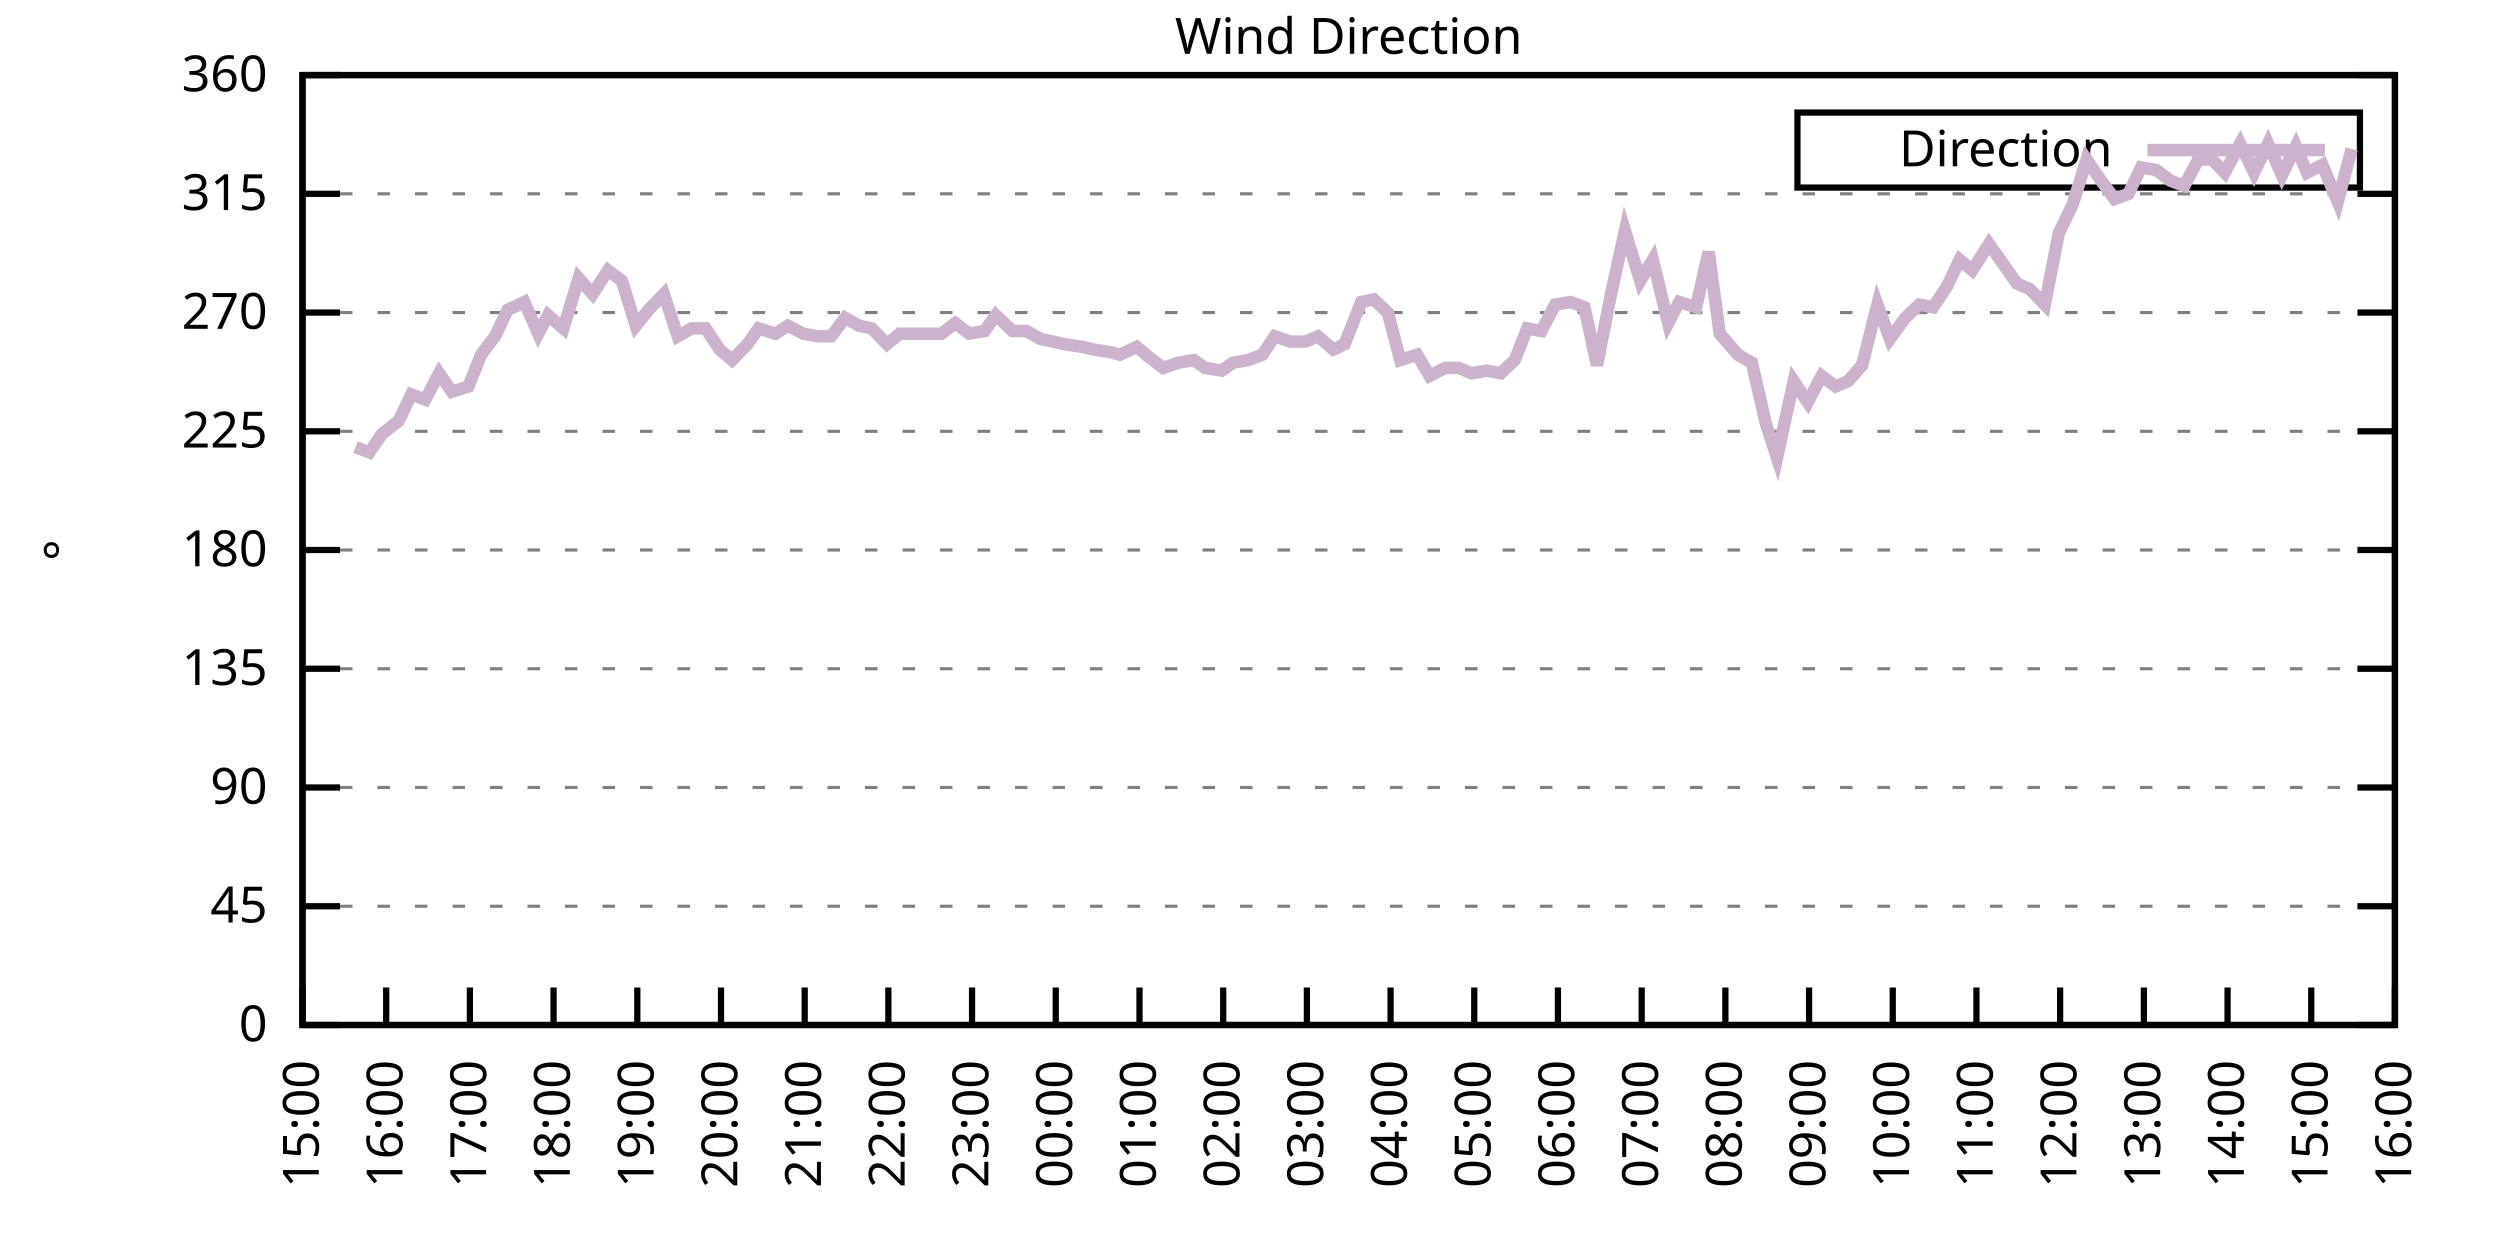
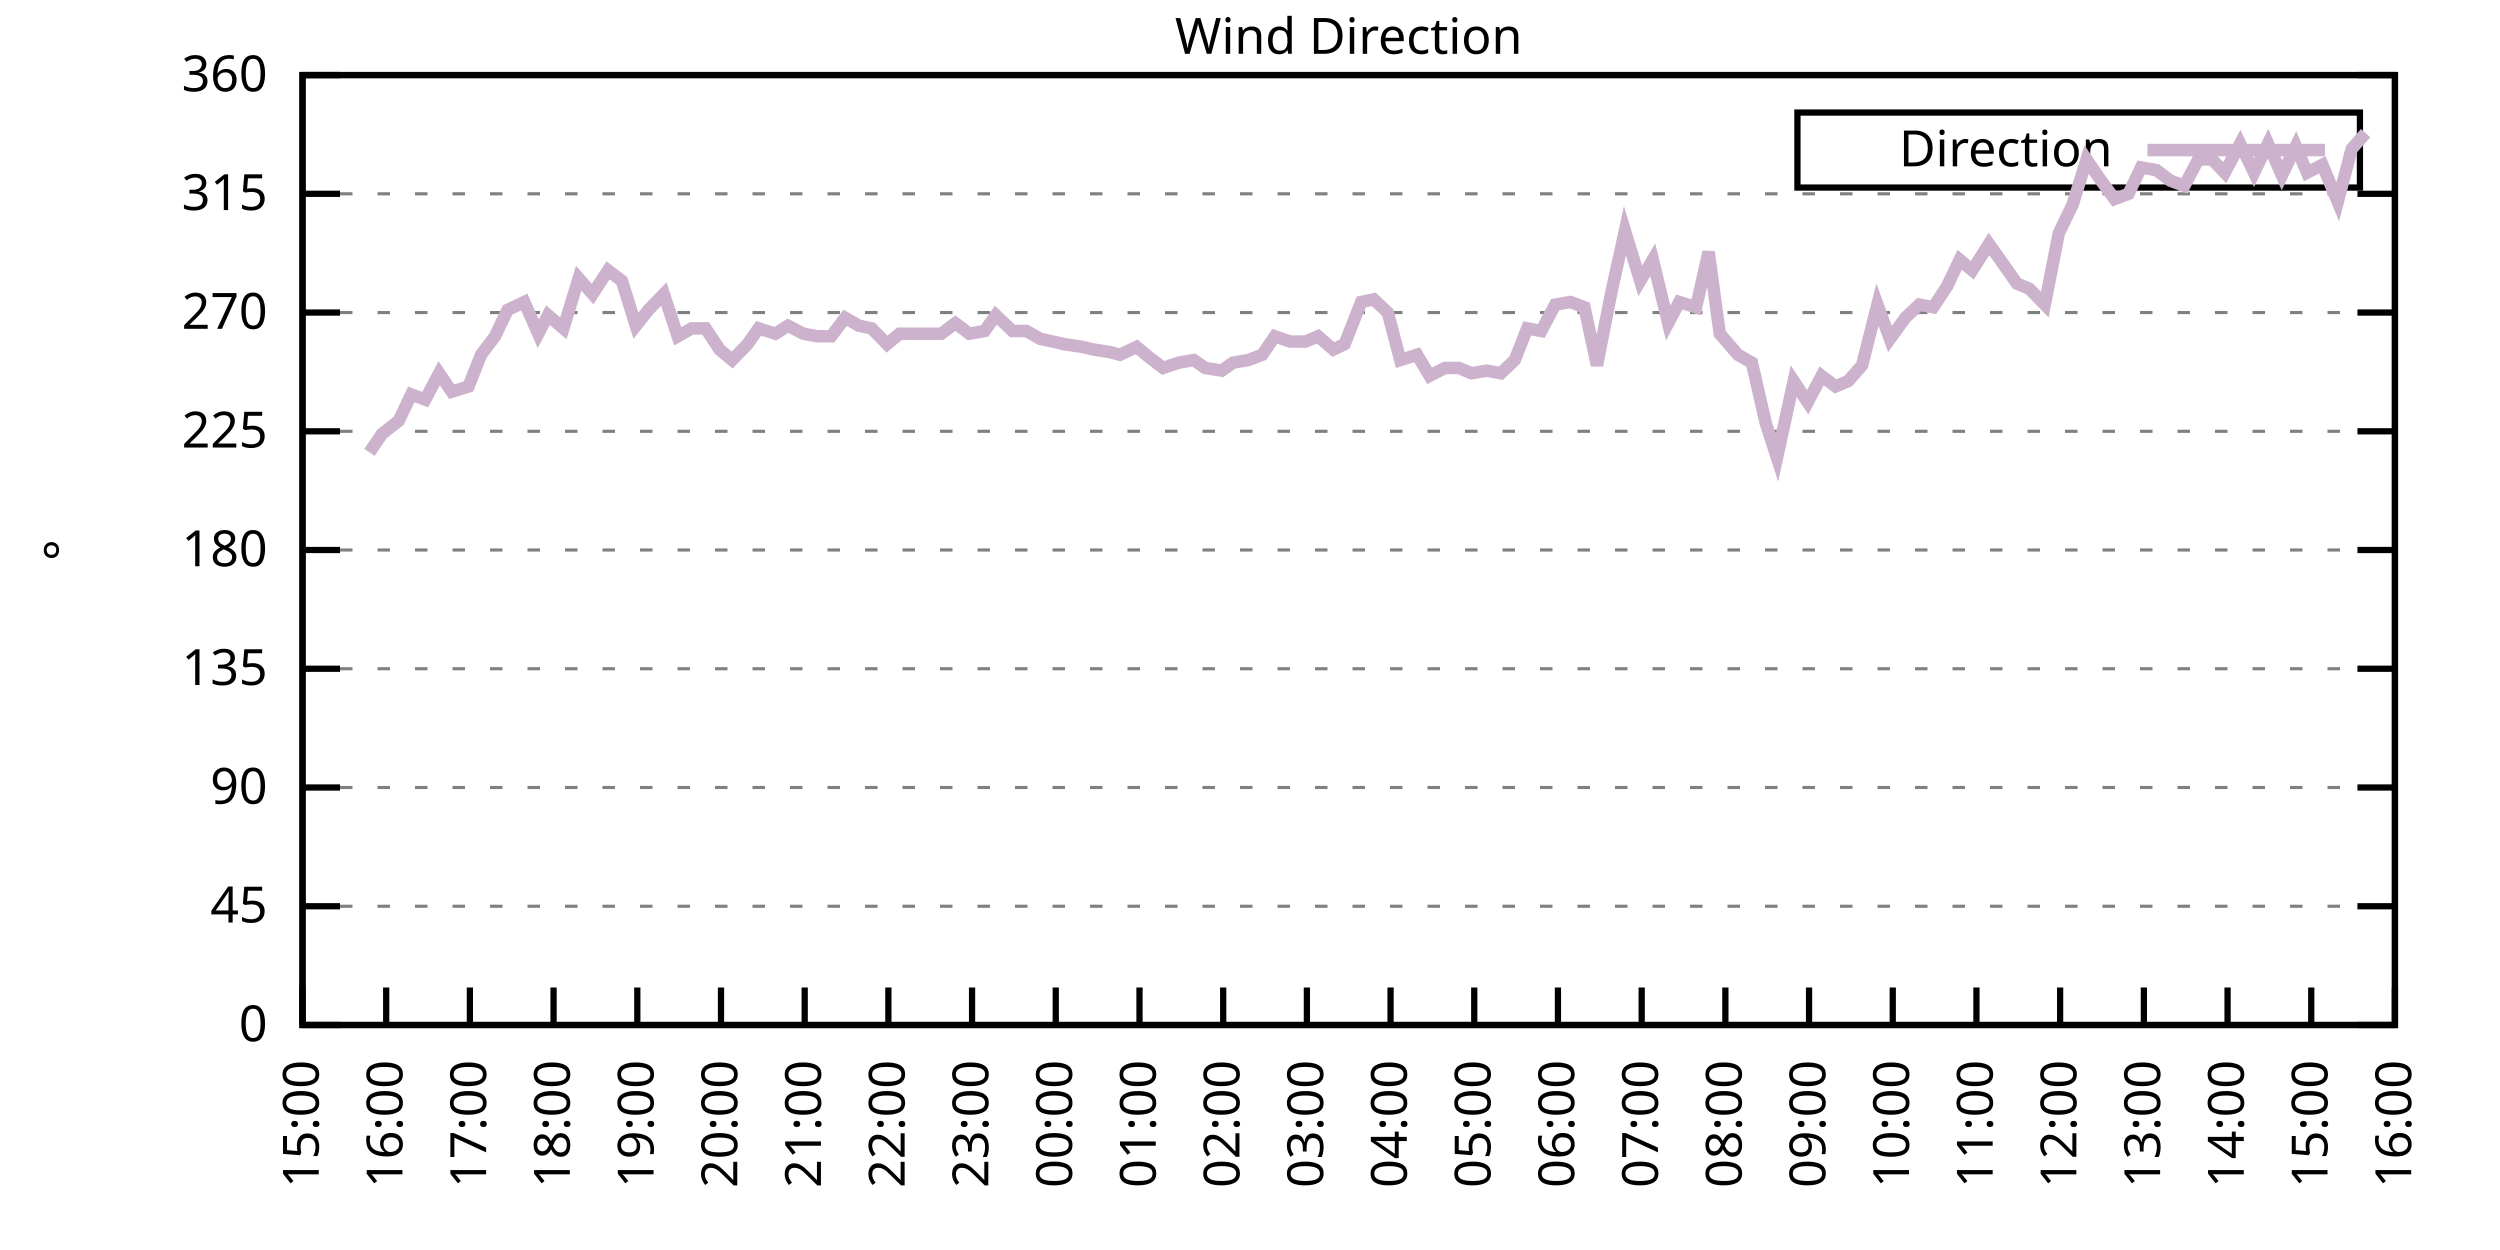
<svg xmlns="http://www.w3.org/2000/svg" xmlns:xlink="http://www.w3.org/1999/xlink" width="400" height="200" viewBox="0 0 400 200">
  <g id="gnuplot_canvas">
    <rect x="0" y="0" width="400" height="200" fill="none" />
    <defs>
      <circle id="gpDot" r="0.5" stroke-width="0.5" stroke="currentColor" />
      <path id="gpPt0" stroke-width="0.333" stroke="currentColor" d="M-1,0 h2 M0,-1 v2" />
      <path id="gpPt1" stroke-width="0.333" stroke="currentColor" d="M-1,-1 L1,1 M1,-1 L-1,1" />
      <path id="gpPt2" stroke-width="0.333" stroke="currentColor" d="M-1,0 L1,0 M0,-1 L0,1 M-1,-1 L1,1 M-1,1 L1,-1" />
      <rect id="gpPt3" stroke-width="0.333" stroke="currentColor" x="-1" y="-1" width="2" height="2" />
      <rect id="gpPt4" stroke-width="0.333" stroke="currentColor" fill="currentColor" x="-1" y="-1" width="2" height="2" />
      <circle id="gpPt5" stroke-width="0.333" stroke="currentColor" cx="0" cy="0" r="1" />
      <use xlink:href="#gpPt5" id="gpPt6" fill="currentColor" stroke="none" />
      <path id="gpPt7" stroke-width="0.333" stroke="currentColor" d="M0,-1.33 L-1.33,0.67 L1.33,0.67 z" />
      <use xlink:href="#gpPt7" id="gpPt8" fill="currentColor" stroke="none" />
      <use xlink:href="#gpPt7" id="gpPt9" stroke="currentColor" transform="rotate(180)" />
      <use xlink:href="#gpPt9" id="gpPt10" fill="currentColor" stroke="none" />
      <use xlink:href="#gpPt3" id="gpPt11" stroke="currentColor" transform="rotate(45)" />
      <use xlink:href="#gpPt11" id="gpPt12" fill="currentColor" stroke="none" />
      <path id="gpPt13" stroke-width="0.333" stroke="currentColor" d="M0,1.330 L1.265,0.411 L0.782,-1.067 L-0.782,-1.076 L-1.265,0.411 z" />
      <use xlink:href="#gpPt13" id="gpPt14" fill="currentColor" stroke="none" />
      <filter id="textbox" filterUnits="objectBoundingBox" x="0" y="0" height="1" width="1">
        <feFlood flood-color="white" flood-opacity="1" result="bgnd" />
        <feComposite in="SourceGraphic" in2="bgnd" operator="atop" />
      </filter>
      <filter id="greybox" filterUnits="objectBoundingBox" x="0" y="0" height="1" width="1">
        <feFlood flood-color="lightgrey" flood-opacity="1" result="grey" />
        <feComposite in="SourceGraphic" in2="grey" operator="atop" />
      </filter>
    </defs>
    <g fill="none" color="white" stroke="currentColor" stroke-width="1.00" stroke-linecap="butt" stroke-linejoin="miter">
</g>
    <g fill="none" color="black" stroke="currentColor" stroke-width="1.00" stroke-linecap="butt" stroke-linejoin="miter">
      <g stroke="none" shape-rendering="crispEdges">
        <polygon fill="rgb(255, 255, 255)" points="48.40,164.00 383.18,164.00 383.18,12.02 48.40,12.02 " />
      </g>
    </g>
    <g fill="none" color="black" stroke="currentColor" stroke-width="1.00" stroke-linecap="butt" stroke-linejoin="miter">
</g>
    <g fill="none" color="black" stroke="black" stroke-width="0.50" stroke-linecap="butt" stroke-linejoin="miter">
</g>
    <g fill="none" color="gray" stroke="currentColor" stroke-width="0.50" stroke-linecap="butt" stroke-linejoin="miter">
      <path stroke="gray" stroke-dasharray="2,4" class="gridline" d="M48.40,164.00 L383.19,164.00  " />
    </g>
    <g fill="none" color="gray" stroke="gray" stroke-width="1.00" stroke-linecap="butt" stroke-linejoin="miter">
</g>
    <g fill="none" color="black" stroke="currentColor" stroke-width="1.00" stroke-linecap="butt" stroke-linejoin="miter">
      <path stroke="black" d="M48.40,164.00 L54.40,164.00 M383.19,164.00 L377.19,164.00  " />
      <g transform="translate(42.80,166.60)" stroke="none" fill="black" font-family="Sans" font-size="8.00" text-anchor="end">
        <text>
          <tspan font-family="Sans"> 0</tspan>
        </text>
      </g>
    </g>
    <g fill="none" color="black" stroke="currentColor" stroke-width="1.00" stroke-linecap="butt" stroke-linejoin="miter">
</g>
    <g fill="none" color="black" stroke="black" stroke-width="0.50" stroke-linecap="butt" stroke-linejoin="miter">
</g>
    <g fill="none" color="gray" stroke="currentColor" stroke-width="0.50" stroke-linecap="butt" stroke-linejoin="miter">
      <path stroke="gray" stroke-dasharray="2,4" class="gridline" d="M48.40,145.00 L383.19,145.00  " />
    </g>
    <g fill="none" color="gray" stroke="gray" stroke-width="1.00" stroke-linecap="butt" stroke-linejoin="miter">
</g>
    <g fill="none" color="black" stroke="currentColor" stroke-width="1.00" stroke-linecap="butt" stroke-linejoin="miter">
      <path stroke="black" d="M48.40,145.00 L54.40,145.00 M383.19,145.00 L377.19,145.00  " />
      <g transform="translate(42.80,147.60)" stroke="none" fill="black" font-family="Sans" font-size="8.00" text-anchor="end">
        <text>
          <tspan font-family="Sans"> 45</tspan>
        </text>
      </g>
    </g>
    <g fill="none" color="black" stroke="currentColor" stroke-width="1.00" stroke-linecap="butt" stroke-linejoin="miter">
</g>
    <g fill="none" color="black" stroke="black" stroke-width="0.50" stroke-linecap="butt" stroke-linejoin="miter">
</g>
    <g fill="none" color="gray" stroke="currentColor" stroke-width="0.50" stroke-linecap="butt" stroke-linejoin="miter">
      <path stroke="gray" stroke-dasharray="2,4" class="gridline" d="M48.40,126.00 L383.19,126.00  " />
    </g>
    <g fill="none" color="gray" stroke="gray" stroke-width="1.00" stroke-linecap="butt" stroke-linejoin="miter">
</g>
    <g fill="none" color="black" stroke="currentColor" stroke-width="1.00" stroke-linecap="butt" stroke-linejoin="miter">
      <path stroke="black" d="M48.40,126.00 L54.40,126.00 M383.19,126.00 L377.19,126.00  " />
      <g transform="translate(42.80,128.60)" stroke="none" fill="black" font-family="Sans" font-size="8.00" text-anchor="end">
        <text>
          <tspan font-family="Sans"> 90</tspan>
        </text>
      </g>
    </g>
    <g fill="none" color="black" stroke="currentColor" stroke-width="1.00" stroke-linecap="butt" stroke-linejoin="miter">
</g>
    <g fill="none" color="black" stroke="black" stroke-width="0.50" stroke-linecap="butt" stroke-linejoin="miter">
</g>
    <g fill="none" color="gray" stroke="currentColor" stroke-width="0.50" stroke-linecap="butt" stroke-linejoin="miter">
      <path stroke="gray" stroke-dasharray="2,4" class="gridline" d="M48.40,107.00 L383.19,107.00  " />
    </g>
    <g fill="none" color="gray" stroke="gray" stroke-width="1.00" stroke-linecap="butt" stroke-linejoin="miter">
</g>
    <g fill="none" color="black" stroke="currentColor" stroke-width="1.00" stroke-linecap="butt" stroke-linejoin="miter">
      <path stroke="black" d="M48.40,107.00 L54.40,107.00 M383.19,107.00 L377.19,107.00  " />
      <g transform="translate(42.80,109.60)" stroke="none" fill="black" font-family="Sans" font-size="8.00" text-anchor="end">
        <text>
          <tspan font-family="Sans"> 135</tspan>
        </text>
      </g>
    </g>
    <g fill="none" color="black" stroke="currentColor" stroke-width="1.00" stroke-linecap="butt" stroke-linejoin="miter">
</g>
    <g fill="none" color="black" stroke="black" stroke-width="0.50" stroke-linecap="butt" stroke-linejoin="miter">
</g>
    <g fill="none" color="gray" stroke="currentColor" stroke-width="0.50" stroke-linecap="butt" stroke-linejoin="miter">
      <path stroke="gray" stroke-dasharray="2,4" class="gridline" d="M48.40,88.00 L383.19,88.00  " />
    </g>
    <g fill="none" color="gray" stroke="gray" stroke-width="1.00" stroke-linecap="butt" stroke-linejoin="miter">
</g>
    <g fill="none" color="black" stroke="currentColor" stroke-width="1.00" stroke-linecap="butt" stroke-linejoin="miter">
      <path stroke="black" d="M48.40,88.00 L54.40,88.00 M383.19,88.00 L377.19,88.00  " />
      <g transform="translate(42.80,90.60)" stroke="none" fill="black" font-family="Sans" font-size="8.00" text-anchor="end">
        <text>
          <tspan font-family="Sans"> 180</tspan>
        </text>
      </g>
    </g>
    <g fill="none" color="black" stroke="currentColor" stroke-width="1.00" stroke-linecap="butt" stroke-linejoin="miter">
</g>
    <g fill="none" color="black" stroke="black" stroke-width="0.50" stroke-linecap="butt" stroke-linejoin="miter">
</g>
    <g fill="none" color="gray" stroke="currentColor" stroke-width="0.50" stroke-linecap="butt" stroke-linejoin="miter">
      <path stroke="gray" stroke-dasharray="2,4" class="gridline" d="M48.40,69.01 L383.19,69.01  " />
    </g>
    <g fill="none" color="gray" stroke="gray" stroke-width="1.00" stroke-linecap="butt" stroke-linejoin="miter">
</g>
    <g fill="none" color="black" stroke="currentColor" stroke-width="1.00" stroke-linecap="butt" stroke-linejoin="miter">
      <path stroke="black" d="M48.40,69.01 L54.40,69.01 M383.19,69.01 L377.19,69.01  " />
      <g transform="translate(42.80,71.61)" stroke="none" fill="black" font-family="Sans" font-size="8.00" text-anchor="end">
        <text>
          <tspan font-family="Sans"> 225</tspan>
        </text>
      </g>
    </g>
    <g fill="none" color="black" stroke="currentColor" stroke-width="1.00" stroke-linecap="butt" stroke-linejoin="miter">
</g>
    <g fill="none" color="black" stroke="black" stroke-width="0.50" stroke-linecap="butt" stroke-linejoin="miter">
</g>
    <g fill="none" color="gray" stroke="currentColor" stroke-width="0.50" stroke-linecap="butt" stroke-linejoin="miter">
      <path stroke="gray" stroke-dasharray="2,4" class="gridline" d="M48.40,50.01 L383.19,50.01  " />
    </g>
    <g fill="none" color="gray" stroke="gray" stroke-width="1.00" stroke-linecap="butt" stroke-linejoin="miter">
</g>
    <g fill="none" color="black" stroke="currentColor" stroke-width="1.00" stroke-linecap="butt" stroke-linejoin="miter">
      <path stroke="black" d="M48.40,50.01 L54.40,50.01 M383.19,50.01 L377.19,50.01  " />
      <g transform="translate(42.80,52.61)" stroke="none" fill="black" font-family="Sans" font-size="8.00" text-anchor="end">
        <text>
          <tspan font-family="Sans"> 270</tspan>
        </text>
      </g>
    </g>
    <g fill="none" color="black" stroke="currentColor" stroke-width="1.00" stroke-linecap="butt" stroke-linejoin="miter">
</g>
    <g fill="none" color="black" stroke="black" stroke-width="0.50" stroke-linecap="butt" stroke-linejoin="miter">
</g>
    <g fill="none" color="gray" stroke="currentColor" stroke-width="0.50" stroke-linecap="butt" stroke-linejoin="miter">
      <path stroke="gray" stroke-dasharray="2,4" class="gridline" d="M48.40,31.01 L383.19,31.01  " />
    </g>
    <g fill="none" color="gray" stroke="gray" stroke-width="1.00" stroke-linecap="butt" stroke-linejoin="miter">
</g>
    <g fill="none" color="black" stroke="currentColor" stroke-width="1.00" stroke-linecap="butt" stroke-linejoin="miter">
      <path stroke="black" d="M48.40,31.01 L54.40,31.01 M383.19,31.01 L377.19,31.01  " />
      <g transform="translate(42.80,33.61)" stroke="none" fill="black" font-family="Sans" font-size="8.00" text-anchor="end">
        <text>
          <tspan font-family="Sans"> 315</tspan>
        </text>
      </g>
    </g>
    <g fill="none" color="black" stroke="currentColor" stroke-width="1.00" stroke-linecap="butt" stroke-linejoin="miter">
</g>
    <g fill="none" color="black" stroke="black" stroke-width="0.50" stroke-linecap="butt" stroke-linejoin="miter">
</g>
    <g fill="none" color="gray" stroke="currentColor" stroke-width="0.50" stroke-linecap="butt" stroke-linejoin="miter">
      <path stroke="gray" stroke-dasharray="2,4" class="gridline" d="M48.40,12.01 L383.19,12.01  " />
    </g>
    <g fill="none" color="gray" stroke="gray" stroke-width="1.00" stroke-linecap="butt" stroke-linejoin="miter">
</g>
    <g fill="none" color="black" stroke="currentColor" stroke-width="1.00" stroke-linecap="butt" stroke-linejoin="miter">
      <path stroke="black" d="M48.40,12.01 L54.40,12.01 M383.19,12.01 L377.19,12.01  " />
      <g transform="translate(42.80,14.61)" stroke="none" fill="black" font-family="Sans" font-size="8.00" text-anchor="end">
        <text>
          <tspan font-family="Sans"> 360</tspan>
        </text>
      </g>
    </g>
    <g fill="none" color="black" stroke="currentColor" stroke-width="1.00" stroke-linecap="butt" stroke-linejoin="miter">
      <path stroke="black" d="M48.40,164.00 L48.40,158.00  " />
      <g transform="translate(51.00,169.60) rotate(270.00)" stroke="none" fill="black" font-family="Sans" font-size="8.00" text-anchor="end">
        <text>
          <tspan font-family="Sans">15:00</tspan>
        </text>
      </g>
    </g>
    <g fill="none" color="black" stroke="currentColor" stroke-width="1.00" stroke-linecap="butt" stroke-linejoin="miter">
      <path stroke="black" d="M61.79,164.00 L61.79,158.00  " />
      <g transform="translate(64.39,169.60) rotate(270.00)" stroke="none" fill="black" font-family="Sans" font-size="8.00" text-anchor="end">
        <text>
          <tspan font-family="Sans">16:00</tspan>
        </text>
      </g>
    </g>
    <g fill="none" color="black" stroke="currentColor" stroke-width="1.00" stroke-linecap="butt" stroke-linejoin="miter">
      <path stroke="black" d="M75.18,164.00 L75.18,158.00  " />
      <g transform="translate(77.78,169.60) rotate(270.00)" stroke="none" fill="black" font-family="Sans" font-size="8.00" text-anchor="end">
        <text>
          <tspan font-family="Sans">17:00</tspan>
        </text>
      </g>
    </g>
    <g fill="none" color="black" stroke="currentColor" stroke-width="1.00" stroke-linecap="butt" stroke-linejoin="miter">
      <path stroke="black" d="M88.57,164.00 L88.57,158.00  " />
      <g transform="translate(91.17,169.60) rotate(270.00)" stroke="none" fill="black" font-family="Sans" font-size="8.00" text-anchor="end">
        <text>
          <tspan font-family="Sans">18:00</tspan>
        </text>
      </g>
    </g>
    <g fill="none" color="black" stroke="currentColor" stroke-width="1.00" stroke-linecap="butt" stroke-linejoin="miter">
      <path stroke="black" d="M101.97,164.00 L101.97,158.00  " />
      <g transform="translate(104.57,169.60) rotate(270.00)" stroke="none" fill="black" font-family="Sans" font-size="8.00" text-anchor="end">
        <text>
          <tspan font-family="Sans">19:00</tspan>
        </text>
      </g>
    </g>
    <g fill="none" color="black" stroke="currentColor" stroke-width="1.00" stroke-linecap="butt" stroke-linejoin="miter">
      <path stroke="black" d="M115.36,164.00 L115.36,158.00  " />
      <g transform="translate(117.96,169.60) rotate(270.00)" stroke="none" fill="black" font-family="Sans" font-size="8.00" text-anchor="end">
        <text>
          <tspan font-family="Sans">20:00</tspan>
        </text>
      </g>
    </g>
    <g fill="none" color="black" stroke="currentColor" stroke-width="1.00" stroke-linecap="butt" stroke-linejoin="miter">
      <path stroke="black" d="M128.75,164.00 L128.75,158.00  " />
      <g transform="translate(131.35,169.60) rotate(270.00)" stroke="none" fill="black" font-family="Sans" font-size="8.00" text-anchor="end">
        <text>
          <tspan font-family="Sans">21:00</tspan>
        </text>
      </g>
    </g>
    <g fill="none" color="black" stroke="currentColor" stroke-width="1.00" stroke-linecap="butt" stroke-linejoin="miter">
      <path stroke="black" d="M142.14,164.00 L142.14,158.00  " />
      <g transform="translate(144.74,169.60) rotate(270.00)" stroke="none" fill="black" font-family="Sans" font-size="8.00" text-anchor="end">
        <text>
          <tspan font-family="Sans">22:00</tspan>
        </text>
      </g>
    </g>
    <g fill="none" color="black" stroke="currentColor" stroke-width="1.00" stroke-linecap="butt" stroke-linejoin="miter">
      <path stroke="black" d="M155.53,164.00 L155.53,158.00  " />
      <g transform="translate(158.13,169.60) rotate(270.00)" stroke="none" fill="black" font-family="Sans" font-size="8.00" text-anchor="end">
        <text>
          <tspan font-family="Sans">23:00</tspan>
        </text>
      </g>
    </g>
    <g fill="none" color="black" stroke="currentColor" stroke-width="1.00" stroke-linecap="butt" stroke-linejoin="miter">
      <path stroke="black" d="M168.92,164.00 L168.92,158.00  " />
      <g transform="translate(171.52,169.60) rotate(270.00)" stroke="none" fill="black" font-family="Sans" font-size="8.00" text-anchor="end">
        <text>
          <tspan font-family="Sans">00:00</tspan>
        </text>
      </g>
    </g>
    <g fill="none" color="black" stroke="currentColor" stroke-width="1.00" stroke-linecap="butt" stroke-linejoin="miter">
      <path stroke="black" d="M182.32,164.00 L182.32,158.00  " />
      <g transform="translate(184.92,169.60) rotate(270.00)" stroke="none" fill="black" font-family="Sans" font-size="8.00" text-anchor="end">
        <text>
          <tspan font-family="Sans">01:00</tspan>
        </text>
      </g>
    </g>
    <g fill="none" color="black" stroke="currentColor" stroke-width="1.00" stroke-linecap="butt" stroke-linejoin="miter">
      <path stroke="black" d="M195.71,164.00 L195.71,158.00  " />
      <g transform="translate(198.31,169.60) rotate(270.00)" stroke="none" fill="black" font-family="Sans" font-size="8.00" text-anchor="end">
        <text>
          <tspan font-family="Sans">02:00</tspan>
        </text>
      </g>
    </g>
    <g fill="none" color="black" stroke="currentColor" stroke-width="1.00" stroke-linecap="butt" stroke-linejoin="miter">
      <path stroke="black" d="M209.10,164.00 L209.10,158.00  " />
      <g transform="translate(211.70,169.60) rotate(270.00)" stroke="none" fill="black" font-family="Sans" font-size="8.00" text-anchor="end">
        <text>
          <tspan font-family="Sans">03:00</tspan>
        </text>
      </g>
    </g>
    <g fill="none" color="black" stroke="currentColor" stroke-width="1.00" stroke-linecap="butt" stroke-linejoin="miter">
      <path stroke="black" d="M222.49,164.00 L222.49,158.00  " />
      <g transform="translate(225.09,169.60) rotate(270.00)" stroke="none" fill="black" font-family="Sans" font-size="8.00" text-anchor="end">
        <text>
          <tspan font-family="Sans">04:00</tspan>
        </text>
      </g>
    </g>
    <g fill="none" color="black" stroke="currentColor" stroke-width="1.00" stroke-linecap="butt" stroke-linejoin="miter">
      <path stroke="black" d="M235.88,164.00 L235.88,158.00  " />
      <g transform="translate(238.48,169.60) rotate(270.00)" stroke="none" fill="black" font-family="Sans" font-size="8.00" text-anchor="end">
        <text>
          <tspan font-family="Sans">05:00</tspan>
        </text>
      </g>
    </g>
    <g fill="none" color="black" stroke="currentColor" stroke-width="1.00" stroke-linecap="butt" stroke-linejoin="miter">
      <path stroke="black" d="M249.27,164.00 L249.27,158.00  " />
      <g transform="translate(251.87,169.60) rotate(270.00)" stroke="none" fill="black" font-family="Sans" font-size="8.00" text-anchor="end">
        <text>
          <tspan font-family="Sans">06:00</tspan>
        </text>
      </g>
    </g>
    <g fill="none" color="black" stroke="currentColor" stroke-width="1.00" stroke-linecap="butt" stroke-linejoin="miter">
      <path stroke="black" d="M262.67,164.00 L262.67,158.00  " />
      <g transform="translate(265.27,169.60) rotate(270.00)" stroke="none" fill="black" font-family="Sans" font-size="8.00" text-anchor="end">
        <text>
          <tspan font-family="Sans">07:00</tspan>
        </text>
      </g>
    </g>
    <g fill="none" color="black" stroke="currentColor" stroke-width="1.00" stroke-linecap="butt" stroke-linejoin="miter">
      <path stroke="black" d="M276.06,164.00 L276.06,158.00  " />
      <g transform="translate(278.66,169.60) rotate(270.00)" stroke="none" fill="black" font-family="Sans" font-size="8.00" text-anchor="end">
        <text>
          <tspan font-family="Sans">08:00</tspan>
        </text>
      </g>
    </g>
    <g fill="none" color="black" stroke="currentColor" stroke-width="1.00" stroke-linecap="butt" stroke-linejoin="miter">
      <path stroke="black" d="M289.45,164.00 L289.45,158.00  " />
      <g transform="translate(292.05,169.60) rotate(270.00)" stroke="none" fill="black" font-family="Sans" font-size="8.00" text-anchor="end">
        <text>
          <tspan font-family="Sans">09:00</tspan>
        </text>
      </g>
    </g>
    <g fill="none" color="black" stroke="currentColor" stroke-width="1.00" stroke-linecap="butt" stroke-linejoin="miter">
      <path stroke="black" d="M302.84,164.00 L302.84,158.00  " />
      <g transform="translate(305.44,169.60) rotate(270.00)" stroke="none" fill="black" font-family="Sans" font-size="8.00" text-anchor="end">
        <text>
          <tspan font-family="Sans">10:00</tspan>
        </text>
      </g>
    </g>
    <g fill="none" color="black" stroke="currentColor" stroke-width="1.00" stroke-linecap="butt" stroke-linejoin="miter">
      <path stroke="black" d="M316.23,164.00 L316.23,158.00  " />
      <g transform="translate(318.83,169.60) rotate(270.00)" stroke="none" fill="black" font-family="Sans" font-size="8.00" text-anchor="end">
        <text>
          <tspan font-family="Sans">11:00</tspan>
        </text>
      </g>
    </g>
    <g fill="none" color="black" stroke="currentColor" stroke-width="1.00" stroke-linecap="butt" stroke-linejoin="miter">
      <path stroke="black" d="M329.62,164.00 L329.62,158.00  " />
      <g transform="translate(332.22,169.60) rotate(270.00)" stroke="none" fill="black" font-family="Sans" font-size="8.00" text-anchor="end">
        <text>
          <tspan font-family="Sans">12:00</tspan>
        </text>
      </g>
    </g>
    <g fill="none" color="black" stroke="currentColor" stroke-width="1.00" stroke-linecap="butt" stroke-linejoin="miter">
      <path stroke="black" d="M343.02,164.00 L343.02,158.00  " />
      <g transform="translate(345.62,169.60) rotate(270.00)" stroke="none" fill="black" font-family="Sans" font-size="8.00" text-anchor="end">
        <text>
          <tspan font-family="Sans">13:00</tspan>
        </text>
      </g>
    </g>
    <g fill="none" color="black" stroke="currentColor" stroke-width="1.00" stroke-linecap="butt" stroke-linejoin="miter">
      <path stroke="black" d="M356.41,164.00 L356.41,158.00  " />
      <g transform="translate(359.01,169.60) rotate(270.00)" stroke="none" fill="black" font-family="Sans" font-size="8.00" text-anchor="end">
        <text>
          <tspan font-family="Sans">14:00</tspan>
        </text>
      </g>
    </g>
    <g fill="none" color="black" stroke="currentColor" stroke-width="1.00" stroke-linecap="butt" stroke-linejoin="miter">
      <path stroke="black" d="M369.80,164.00 L369.80,158.00  " />
      <g transform="translate(372.40,169.60) rotate(270.00)" stroke="none" fill="black" font-family="Sans" font-size="8.00" text-anchor="end">
        <text>
          <tspan font-family="Sans">15:00</tspan>
        </text>
      </g>
    </g>
    <g fill="none" color="black" stroke="currentColor" stroke-width="1.00" stroke-linecap="butt" stroke-linejoin="miter">
      <path stroke="black" d="M383.19,164.00 L383.19,158.00  " />
      <g transform="translate(385.79,169.60) rotate(270.00)" stroke="none" fill="black" font-family="Sans" font-size="8.00" text-anchor="end">
        <text>
          <tspan font-family="Sans">16:00</tspan>
        </text>
      </g>
    </g>
    <g fill="none" color="black" stroke="currentColor" stroke-width="1.00" stroke-linecap="butt" stroke-linejoin="miter">
</g>
    <g fill="none" color="black" stroke="currentColor" stroke-width="1.00" stroke-linecap="butt" stroke-linejoin="miter">
      <path stroke="black" d="M48.40,12.01 L48.40,164.00 L383.19,164.00 L383.19,12.01 L48.40,12.01 Z  " />
    </g>
    <g fill="none" color="black" stroke="currentColor" stroke-width="1.00" stroke-linecap="butt" stroke-linejoin="miter">
</g>
    <g fill="none" color="black" stroke="currentColor" stroke-width="1.00" stroke-linecap="butt" stroke-linejoin="miter">
      <path stroke="black" d="M287.59,30.01 L287.59,18.01 L377.59,18.01 L377.59,30.01 L287.59,30.01 Z  " />
    </g>
    <g id="Wind_direction_plot_1">
      <g fill="none" color="white" stroke="black" stroke-width="2.00" stroke-linecap="butt" stroke-linejoin="miter">
</g>
      <g fill="none" color="black" stroke="currentColor" stroke-width="2.00" stroke-linecap="butt" stroke-linejoin="miter">
        <g transform="translate(337.99,26.61)" stroke="none" fill="black" font-family="Sans" font-size="8.00" text-anchor="end">
          <text>
            <tspan font-family="Sans">Direction</tspan>
          </text>
        </g>
      </g>
      <g fill="none" color="black" stroke="currentColor" stroke-width="2.00" stroke-linecap="butt" stroke-linejoin="miter">
-         <path stroke="rgb(204, 178, 204)" d="M343.59,24.01 L371.99,24.01 M56.88,71.54 L59.11,72.38 L61.12,69.43 L63.80,67.32 L65.81,63.10 L68.04,63.94   L70.27,59.72 L72.28,62.67 L74.96,61.83 L76.97,56.76 L79.20,53.81 L81.21,49.59 L83.89,48.32 L86.12,53.39   L87.68,50.43 L90.14,52.54 L92.59,44.52 L94.82,47.05 L97.28,43.25 L99.51,44.94 L101.74,52.12 L103.75,49.59   L106.21,47.05 L108.44,53.81 L110.67,52.54 L112.90,52.54 L115.13,55.92 L117.14,57.61 L119.60,55.07 L121.38,52.54   L124.06,53.39 L126.07,52.12 L128.53,53.39 L130.76,53.81 L132.99,53.81 L135.22,50.85 L137.45,52.12 L139.46,52.54   L141.92,55.07 L143.93,53.39 L146.38,53.39 L148.61,53.39 L150.62,53.39 L152.85,51.70 L155.09,53.39 L157.54,52.96   L159.33,50.43 L162.01,52.96 L164.24,52.96 L166.47,54.23 L168.48,54.65 L170.26,55.07 L173.17,55.50 L174.95,55.92   L177.63,56.34 L179.19,56.76 L181.87,55.50 L183.88,57.18 L186.11,58.87 L188.57,58.03 L191.02,57.61 L192.81,58.87   L195.48,59.30 L197.27,58.03 L199.73,57.61 L201.96,56.76 L203.97,53.81 L206.42,54.65 L208.88,54.65 L210.88,53.81   L213.34,55.92 L215.13,55.07 L217.80,48.32 L219.81,47.90 L222.04,50.01 L224.05,57.61 L226.73,56.76 L228.74,60.14   L231.20,58.87 L233.43,58.87 L235.44,59.72 L237.89,59.30 L240.12,59.72 L242.36,57.61 L244.36,52.54 L246.60,52.96   L248.83,48.74 L251.28,48.32 L253.51,49.16 L255.52,58.45 L257.76,47.05 L259.99,36.92 L262.44,44.94 L264.45,41.56   L266.91,51.70 L268.69,48.32 L271.37,49.16 L273.38,40.30 L275.16,53.39 L278.07,56.76 L280.30,58.03 L282.53,67.74   L284.32,73.23 L286.99,60.98 L289.23,64.36 L291.46,60.14 L293.69,61.83 L295.70,60.98 L297.93,58.45 L300.39,48.74   L302.39,54.23 L304.85,50.85 L307.08,48.74 L309.31,49.16 L311.54,45.79 L313.55,41.56 L315.56,43.25 L318.24,39.03   L320.03,41.56 L322.70,45.36 L324.71,46.21 L327.17,48.74 L329.40,37.34 L331.63,32.70 L333.86,25.52 L335.87,28.48   L338.33,31.85 L340.56,31.01 L342.57,26.79 L345.02,27.21 L347.26,28.90 L349.49,29.74 L351.72,25.52 L353.95,25.52   L355.96,27.63 L358.42,22.99 L360.65,27.63 L362.88,22.99 L365.11,28.05 L367.34,23.41 L369.13,27.63 L371.58,26.36   L374.04,32.28 L376.27,23.83  " />
+         <path stroke="rgb(204, 178, 204)" d="M343.59,24.01 L371.99,24.01 M59.11,72.38 L61.12,69.43 L63.80,67.32 L65.81,63.10 L68.04,63.94 L70.27,59.72   L72.28,62.67 L74.96,61.83 L76.97,56.76 L79.20,53.81 L81.21,49.59 L83.89,48.32 L86.12,53.39 L87.68,50.43   L90.14,52.54 L92.59,44.52 L94.82,47.05 L97.28,43.25 L99.51,44.94 L101.74,52.12 L103.75,49.59 L106.21,47.05   L108.44,53.81 L110.67,52.54 L112.90,52.54 L115.13,55.92 L117.14,57.61 L119.60,55.07 L121.38,52.54 L124.06,53.39   L126.07,52.12 L128.53,53.39 L130.76,53.81 L132.99,53.81 L135.22,50.85 L137.45,52.12 L139.46,52.54 L141.92,55.07   L143.93,53.39 L146.38,53.39 L148.61,53.39 L150.62,53.39 L152.85,51.70 L155.09,53.39 L157.54,52.96 L159.33,50.43   L162.01,52.96 L164.24,52.96 L166.47,54.23 L168.48,54.65 L170.26,55.07 L173.17,55.50 L174.95,55.92 L177.63,56.34   L179.19,56.76 L181.87,55.50 L183.88,57.18 L186.11,58.87 L188.57,58.03 L191.02,57.61 L192.81,58.87 L195.48,59.30   L197.27,58.03 L199.73,57.61 L201.96,56.76 L203.97,53.81 L206.42,54.65 L208.88,54.65 L210.88,53.81 L213.34,55.92   L215.13,55.07 L217.80,48.32 L219.81,47.90 L222.04,50.01 L224.05,57.61 L226.73,56.76 L228.74,60.14 L231.20,58.87   L233.43,58.87 L235.44,59.72 L237.89,59.30 L240.12,59.72 L242.36,57.61 L244.36,52.54 L246.60,52.96 L248.83,48.74   L251.28,48.32 L253.51,49.16 L255.52,58.45 L257.76,47.05 L259.99,36.92 L262.44,44.94 L264.45,41.56 L266.91,51.70   L268.69,48.32 L271.37,49.16 L273.38,40.30 L275.16,53.39 L278.07,56.76 L280.30,58.03 L282.53,67.74 L284.32,73.23   L286.99,60.98 L289.23,64.36 L291.46,60.14 L293.69,61.83 L295.70,60.98 L297.93,58.45 L300.39,48.74 L302.39,54.23   L304.85,50.85 L307.08,48.74 L309.31,49.16 L311.54,45.79 L313.55,41.56 L315.56,43.25 L318.24,39.03 L320.03,41.56   L322.70,45.36 L324.71,46.21 L327.17,48.74 L329.40,37.34 L331.63,32.70 L333.86,25.52 L335.87,28.48 L338.33,31.85   L340.56,31.01 L342.57,26.79 L345.02,27.21 L347.26,28.90 L349.49,29.74 L351.72,25.52 L353.95,25.52 L355.96,27.63   L358.42,22.99 L360.65,27.63 L362.88,22.99 L365.11,28.05 L367.34,23.41 L369.13,27.63 L371.58,26.36 L374.04,32.28   L376.27,23.83 L378.50,21.30  " />
      </g>
    </g>
    <g fill="none" color="black" stroke="currentColor" stroke-width="2.00" stroke-linecap="butt" stroke-linejoin="miter">
</g>
    <g fill="none" color="black" stroke="black" stroke-width="1.00" stroke-linecap="butt" stroke-linejoin="miter">
</g>
    <g fill="none" color="black" stroke="currentColor" stroke-width="1.00" stroke-linecap="butt" stroke-linejoin="miter">
      <path stroke="black" d="M48.40,12.01 L48.40,164.00 L383.19,164.00 L383.19,12.01 L48.40,12.01 Z  " />
      <g transform="translate(12.80,88.01) rotate(270.00)" stroke="none" fill="black" font-family="Sans" font-size="8.00" text-anchor="middle">
        <text>
          <tspan font-family="Sans">°</tspan>
        </text>
      </g>
    </g>
    <g fill="none" color="black" stroke="currentColor" stroke-width="1.00" stroke-linecap="butt" stroke-linejoin="miter">
</g>
    <g fill="none" color="black" stroke="currentColor" stroke-width="1.00" stroke-linecap="butt" stroke-linejoin="miter">
      <g transform="translate(215.79,8.61)" stroke="none" fill="black" font-family="Sans" font-size="8.00" text-anchor="middle">
        <text>
          <tspan font-family="Sans">Wind Direction</tspan>
        </text>
      </g>
    </g>
    <g fill="none" color="black" stroke="currentColor" stroke-width="1.00" stroke-linecap="butt" stroke-linejoin="miter">
</g>
  </g>
</svg>
